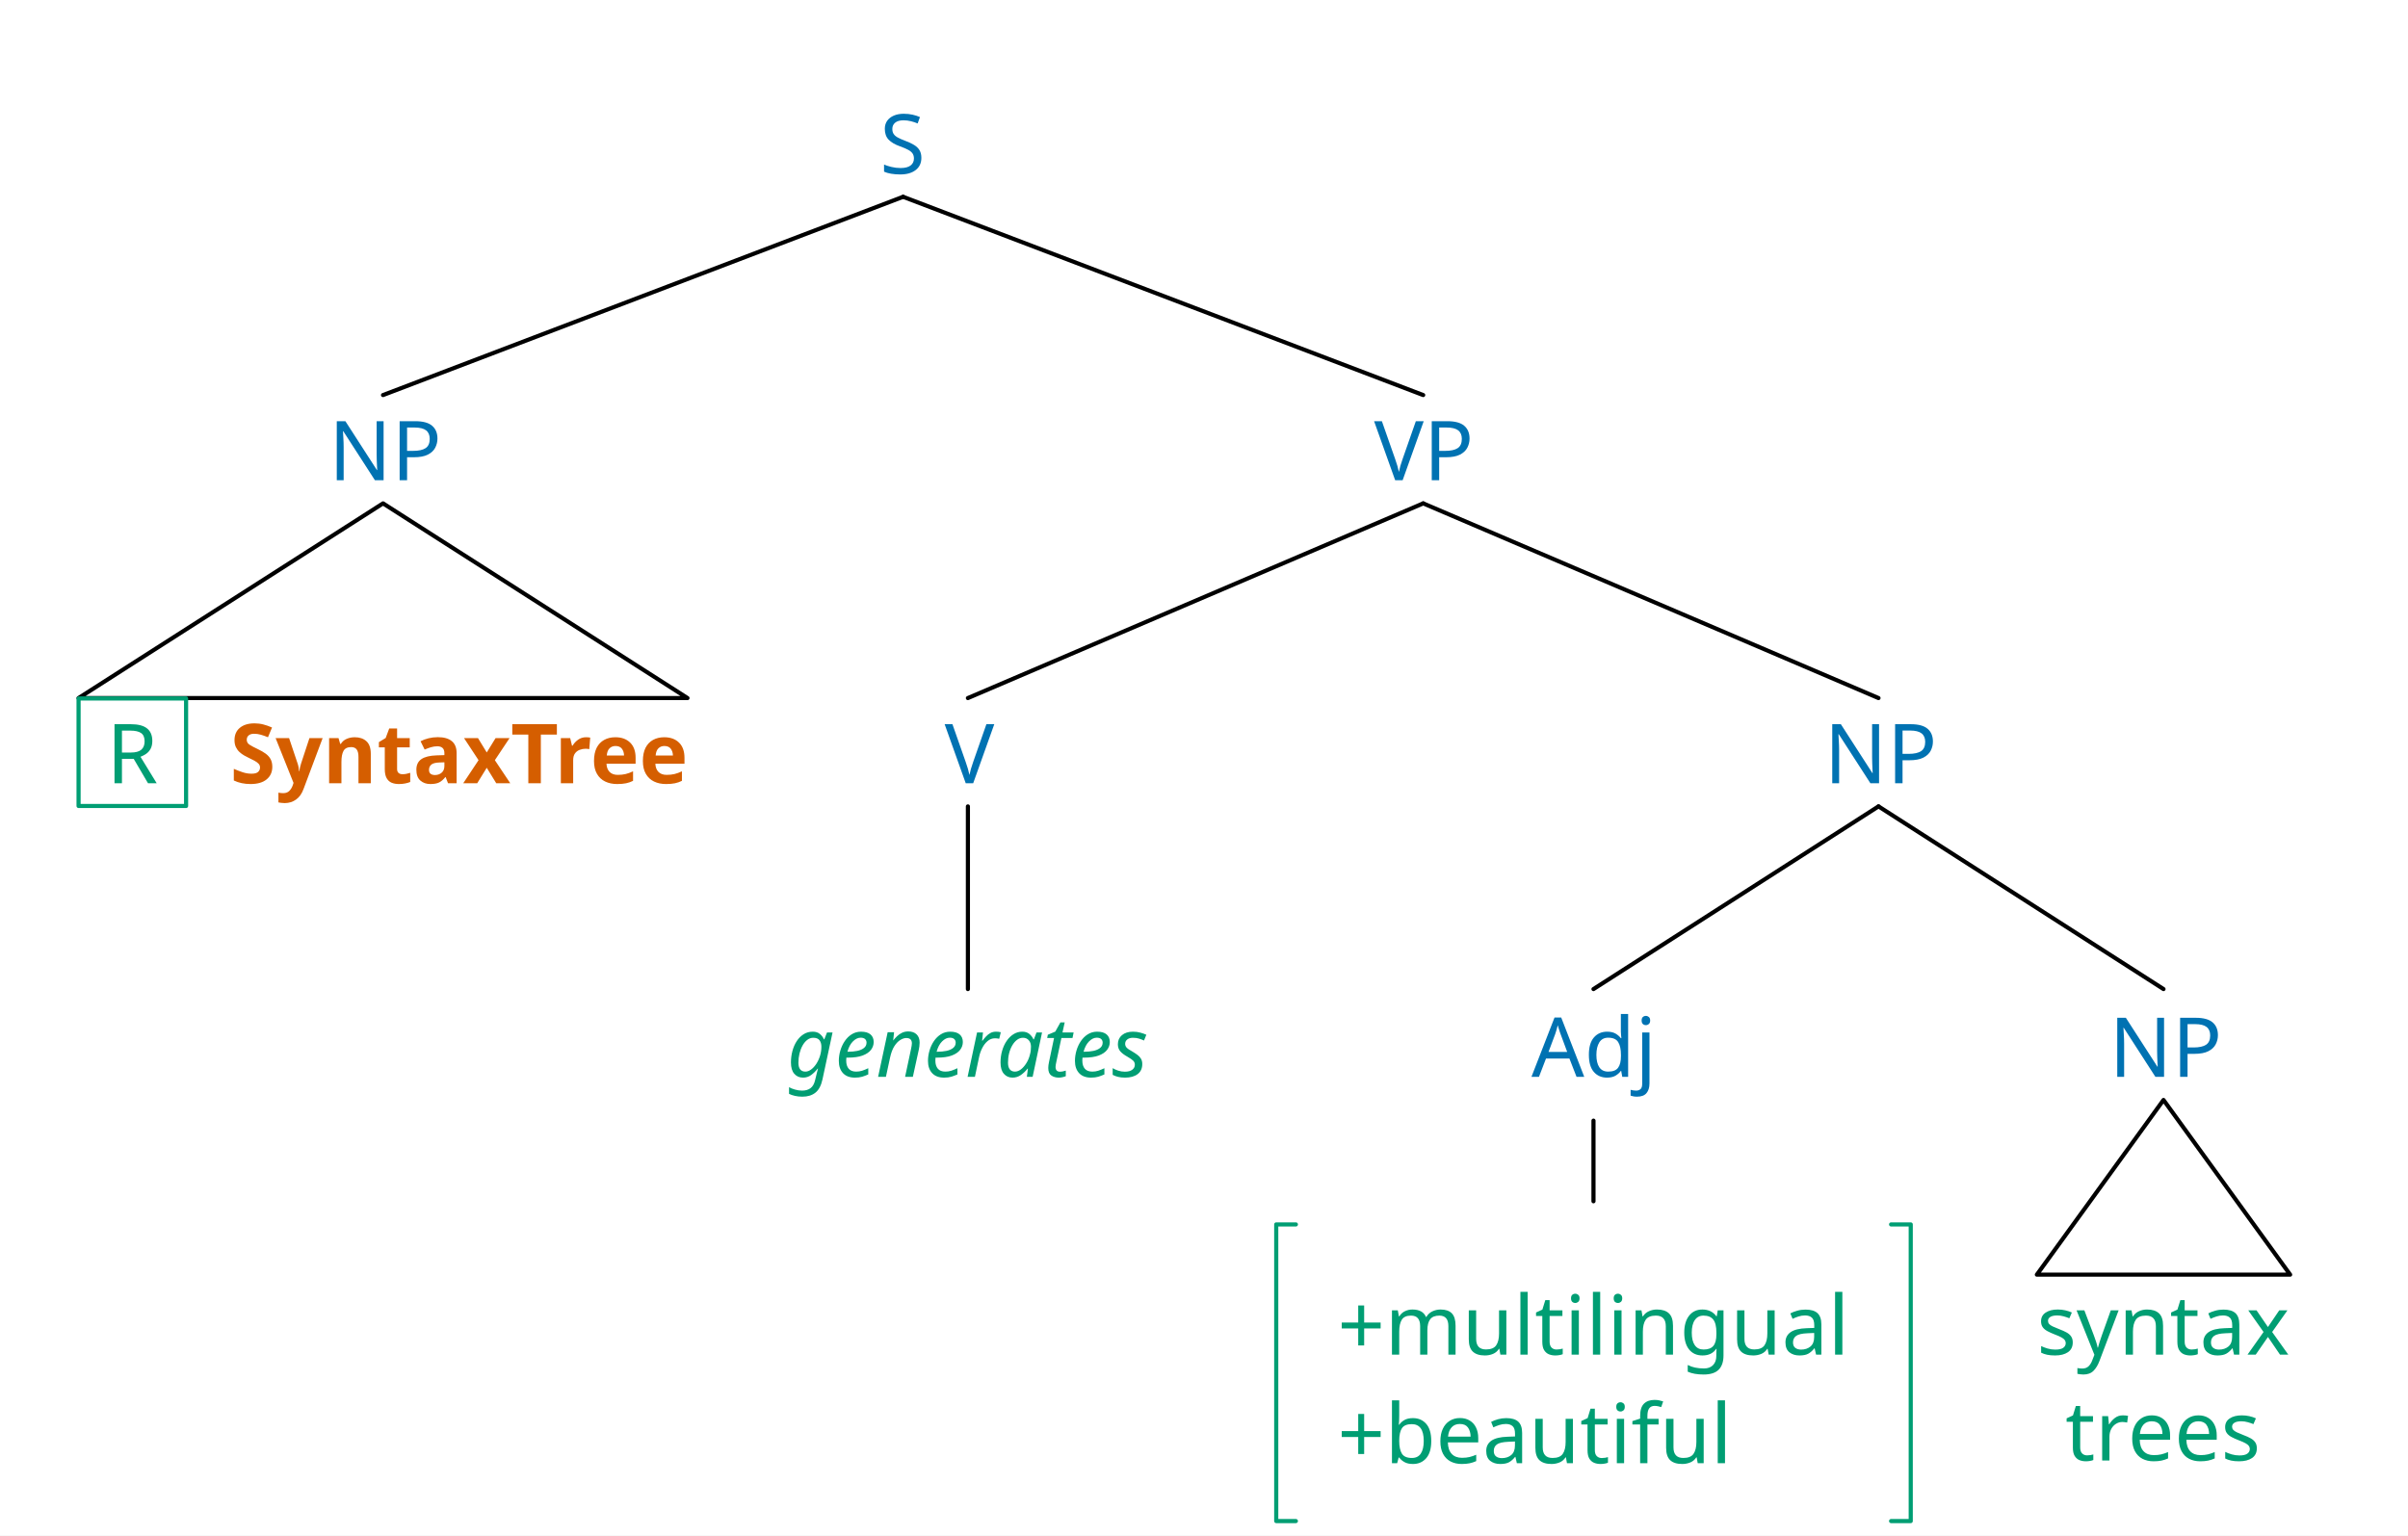
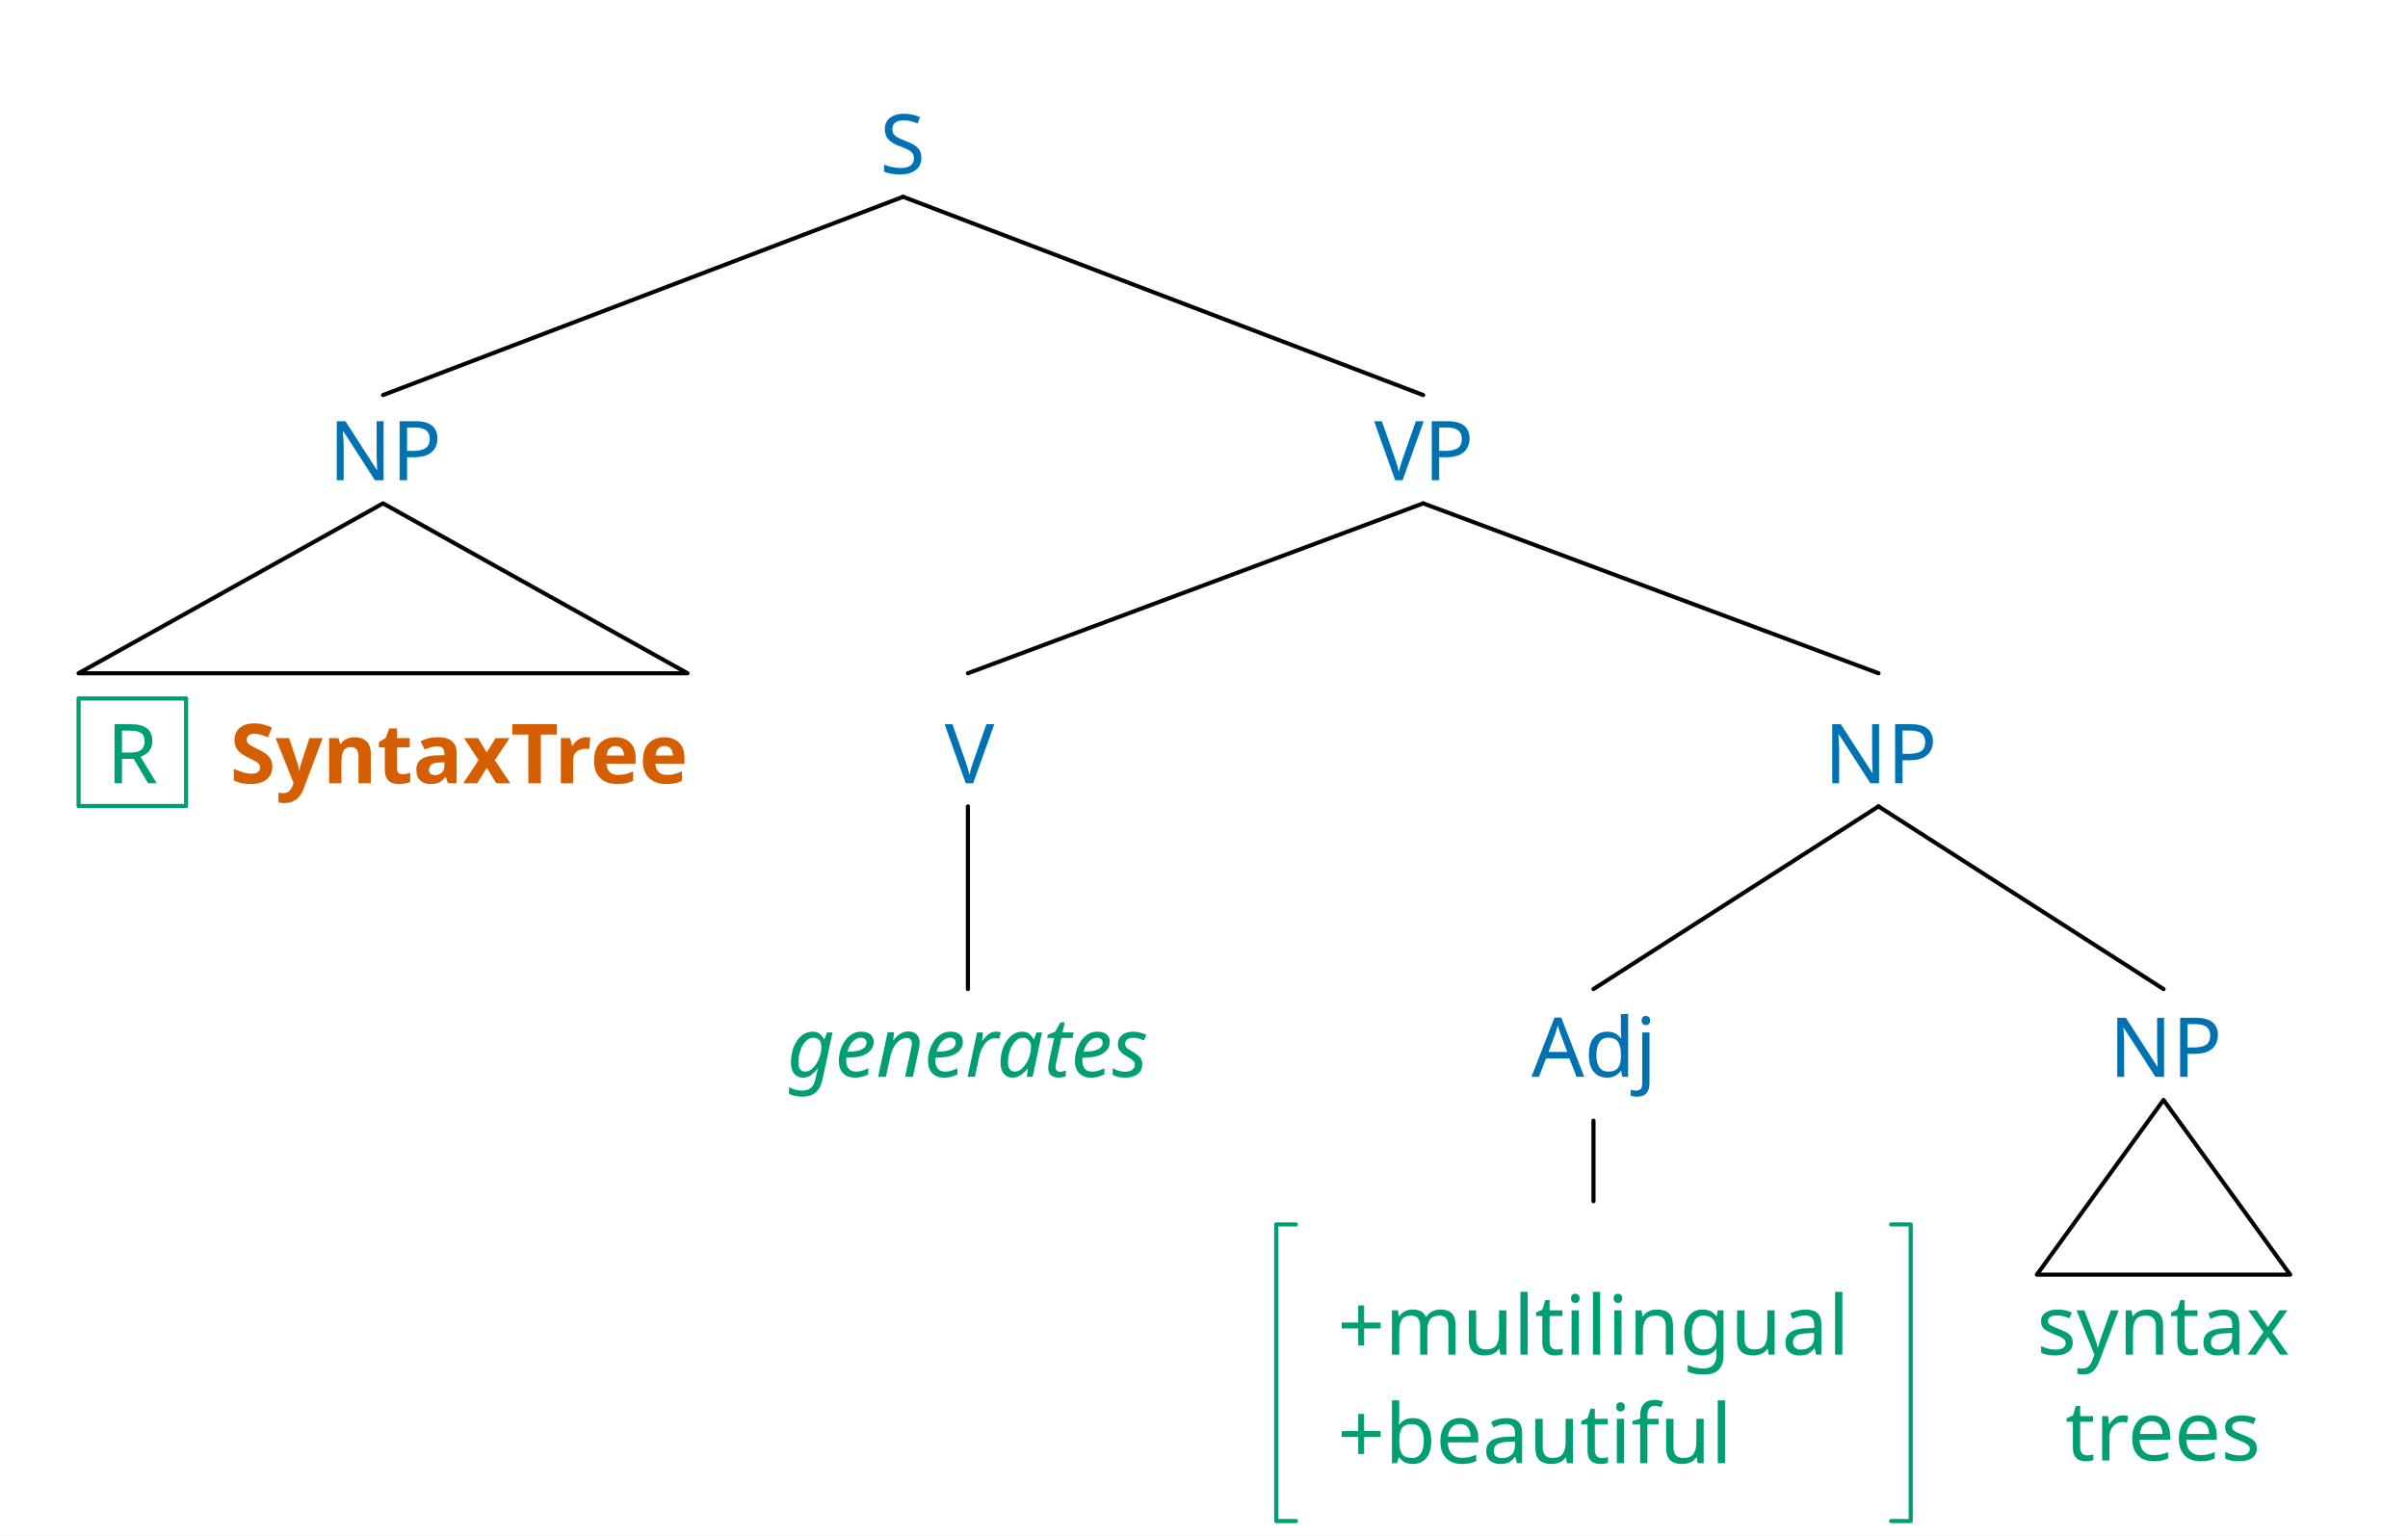
<svg xmlns="http://www.w3.org/2000/svg" width="931.7" height="594.244" viewBox="-15.2, 0, 931.7, 594.244" version="1.1">
  <defs>
    <marker id="arrow" markerUnits="userSpaceOnUse" viewBox="0 0 10 10" refX="10" refY="5" markerWidth="15.2" markerHeight="15.2" orient="auto">
      <path d="M 0 0 L 10 5 L 0 10" fill="#CC79A7" />
    </marker>
    <marker id="arrowStart" markerUnits="userSpaceOnUse" viewBox="0 0 10 10" refX="0" refY="5" markerWidth="15.2" markerHeight="15.2" orient="auto">
      <path d="M 10 0 L 0 5 L 10 10" fill="#CC79A7" />
    </marker>
    <marker id="arrowBackward" markerUnits="userSpaceOnUse" viewBox="0 0 10 10" refX="5" refY="5" markerWidth="15.2" markerHeight="15.2" orient="auto">
      <path d="M 0 0 L 10 5 L 0 10 z" fill="#CC79A7" />
    </marker>
    <marker id="arrowForward" markerUnits="userSpaceOnUse" viewBox="0 0 10 10" refX="5" refY="5" markerWidth="15.2" markerHeight="15.2" orient="auto">
      <path d="M 10 0 L 0 5 L 10 10 z" fill="#CC79A7" />
    </marker>
    <marker id="arrowBothways" markerUnits="userSpaceOnUse" viewBox="0 0 30 10" refX="15" refY="5" markerWidth="45.6" markerHeight="15.2" orient="auto">
      <path d="M 0 5 L 10 0 L 10 5 L 20 5 L 20 0 L 30 5 L 20 10 L 20 5 L 10 5 L 10 10 z" fill="#CC79A7" />
    </marker>
    <pattern id="hatchBlack" x="10" y="10" width="10.0" height="10.0" patternUnits="userSpaceOnUse" patternTransform="rotate(45)">
      <line x1="0" y="0" x2="0" y2="10.0" stroke="black" stroke-width="4.0" />
    </pattern>
    <pattern id="hatchForNode" x="10" y="10" width="10.0" height="10.0" patternUnits="userSpaceOnUse" patternTransform="rotate(45)">
      <line x1="0" y="0" x2="0" y2="10.0" stroke="#0072B2" stroke-width="4.0" />
    </pattern>
    <pattern id="hatchForLeaf" x="10" y="10" width="10.0" height="10.0" patternUnits="userSpaceOnUse" patternTransform="rotate(45)">
      <line x1="0" y="0" x2="0" y2="10.0" stroke="#009E73" stroke-width="4.0" />
    </pattern>
  </defs>
  <rect x="-15.2" y="0" width="931.7" height="594.244" stroke="none" fill="white" />
  <text white-space="pre" alignment-baseline="text-top" style="fill: #0072B2; stroke-width: 0; font-size: 32px;" x="325.231" y="67.2">
    <tspan x="325.231" y="67.2" style="" text-decoration="" font-family="'Noto Sans', 'Noto Sans JP', 'Noto Sans CJK JP', 'Noto Sans Arabic', 'Noto Sans Hebrew', 'Noto Sans Devanagari', 'Noto Sans Thai', 'Noto Sans Khmer', 'Noto Sans Math', sans-serif">S</tspan>
  </text>
  <text white-space="pre" alignment-baseline="text-top" style="fill: #0072B2; stroke-width: 0; font-size: 32px;" x="111.5" y="185.846">
    <tspan x="112.0" y="185.846" style="" text-decoration="" font-family="'Noto Sans', 'Noto Sans JP', 'Noto Sans CJK JP', 'Noto Sans Arabic', 'Noto Sans Hebrew', 'Noto Sans Devanagari', 'Noto Sans Thai', 'Noto Sans Khmer', 'Noto Sans Math', sans-serif">NP</tspan>
  </text>
  <text white-space="pre" alignment-baseline="text-top" style="fill: #009E73; stroke-width: 0; font-size: 32px;" x="15.2" y="303.107">
    <tspan x="26" y="303.107" style="" text-decoration="" font-family="'Noto Sans', 'Noto Sans JP', 'Noto Sans CJK JP', 'Noto Sans Arabic', 'Noto Sans Hebrew', 'Noto Sans Devanagari', 'Noto Sans Thai', 'Noto Sans Khmer', 'Noto Sans Math', sans-serif">R</tspan>
    <tspan x="56.8" y="303.107" style="" text-decoration="" font-family="'Noto Sans', 'Noto Sans JP', 'Noto Sans CJK JP', 'Noto Sans Arabic', 'Noto Sans Hebrew', 'Noto Sans Devanagari', 'Noto Sans Thai', 'Noto Sans Khmer', 'Noto Sans Math', sans-serif">
      <tspan style="fill:none;">￭</tspan>
    </tspan>
    <tspan x="73.8" y="303.107" style="font-weight: bold; fill: #D55E00; " text-decoration="" font-family="'Noto Sans', 'Noto Sans JP', 'Noto Sans CJK JP', 'Noto Sans Arabic', 'Noto Sans Hebrew', 'Noto Sans Devanagari', 'Noto Sans Thai', 'Noto Sans Khmer', 'Noto Sans Math', sans-serif">SyntaxTree</tspan>
  </text>
  <text white-space="pre" alignment-baseline="text-top" style="fill: #0072B2; stroke-width: 0; font-size: 32px;" x="516.462" y="185.846">
    <tspan x="516.462" y="185.846" style="" text-decoration="" font-family="'Noto Sans', 'Noto Sans JP', 'Noto Sans CJK JP', 'Noto Sans Arabic', 'Noto Sans Hebrew', 'Noto Sans Devanagari', 'Noto Sans Thai', 'Noto Sans Khmer', 'Noto Sans Math', sans-serif">VP</tspan>
  </text>
  <text white-space="pre" alignment-baseline="text-top" style="fill: #0072B2; stroke-width: 0; font-size: 32px;" x="349.8" y="303.107">
    <tspan x="350.3" y="303.107" style="" text-decoration="" font-family="'Noto Sans', 'Noto Sans JP', 'Noto Sans CJK JP', 'Noto Sans Arabic', 'Noto Sans Hebrew', 'Noto Sans Devanagari', 'Noto Sans Thai', 'Noto Sans Khmer', 'Noto Sans Math', sans-serif">V</tspan>
  </text>
  <text white-space="pre" alignment-baseline="text-top" style="fill: #009E73; stroke-width: 0; font-size: 32px;" x="288.8" y="416.724">
    <tspan x="289.3" y="416.724" style="font-style: italic; " text-decoration="" font-family="'Noto Sans', 'Noto Sans JP', 'Noto Sans CJK JP', 'Noto Sans Arabic', 'Noto Sans Hebrew', 'Noto Sans Devanagari', 'Noto Sans Thai', 'Noto Sans Khmer', 'Noto Sans Math', sans-serif">generates</tspan>
  </text>
  <text white-space="pre" alignment-baseline="text-top" style="fill: #0072B2; stroke-width: 0; font-size: 32px;" x="690.125" y="303.107">
    <tspan x="690.625" y="303.107" style="" text-decoration="" font-family="'Noto Sans', 'Noto Sans JP', 'Noto Sans CJK JP', 'Noto Sans Arabic', 'Noto Sans Hebrew', 'Noto Sans Devanagari', 'Noto Sans Thai', 'Noto Sans Khmer', 'Noto Sans Math', sans-serif">NP</tspan>
  </text>
  <text white-space="pre" alignment-baseline="text-top" style="fill: #0072B2; stroke-width: 0; font-size: 32px;" x="577.35" y="416.724">
    <tspan x="577.35" y="416.724" style="" text-decoration="" font-family="'Noto Sans', 'Noto Sans JP', 'Noto Sans CJK JP', 'Noto Sans Arabic', 'Noto Sans Hebrew', 'Noto Sans Devanagari', 'Noto Sans Thai', 'Noto Sans Khmer', 'Noto Sans Math', sans-serif">Adj</tspan>
  </text>
  <text white-space="pre" alignment-baseline="text-top" style="fill: #009E73; stroke-width: 0; font-size: 32px;" x="502.35" y="524.244">
    <tspan x="502.35" y="524.244" style="" text-decoration="" font-family="'Noto Sans', 'Noto Sans JP', 'Noto Sans CJK JP', 'Noto Sans Arabic', 'Noto Sans Hebrew', 'Noto Sans Devanagari', 'Noto Sans Thai', 'Noto Sans Khmer', 'Noto Sans Math', sans-serif">+multilingual</tspan>
    <tspan x="502.35" y="566.244" style="" text-decoration="" font-family="'Noto Sans', 'Noto Sans JP', 'Noto Sans CJK JP', 'Noto Sans Arabic', 'Noto Sans Hebrew', 'Noto Sans Devanagari', 'Noto Sans Thai', 'Noto Sans Khmer', 'Noto Sans Math', sans-serif">+beautiful</tspan>
  </text>
  <text white-space="pre" alignment-baseline="text-top" style="fill: #0072B2; stroke-width: 0; font-size: 32px;" x="800.4" y="416.724">
    <tspan x="800.9" y="416.724" style="" text-decoration="" font-family="'Noto Sans', 'Noto Sans JP', 'Noto Sans CJK JP', 'Noto Sans Arabic', 'Noto Sans Hebrew', 'Noto Sans Devanagari', 'Noto Sans Thai', 'Noto Sans Khmer', 'Noto Sans Math', sans-serif">NP</tspan>
  </text>
  <text white-space="pre" alignment-baseline="text-top" style="fill: #009E73; stroke-width: 0; font-size: 32px;" x="772.9" y="524.244">
    <tspan x="772.9" y="524.244" style="" text-decoration="" font-family="'Noto Sans', 'Noto Sans JP', 'Noto Sans CJK JP', 'Noto Sans Arabic', 'Noto Sans Hebrew', 'Noto Sans Devanagari', 'Noto Sans Thai', 'Noto Sans Khmer', 'Noto Sans Math', sans-serif">syntax</tspan>
    <tspan x="783.9" y="565.204" style="" text-decoration="" font-family="'Noto Sans', 'Noto Sans JP', 'Noto Sans CJK JP', 'Noto Sans Arabic', 'Noto Sans Hebrew', 'Noto Sans Devanagari', 'Noto Sans Thai', 'Noto Sans Khmer', 'Noto Sans Math', sans-serif">trees</tspan>
  </text>
  <line style="fill: none; stroke:black; stroke-width:1.6; stroke-linejoin:round; stroke-linecap:round;" x1="133.0" y1="152.886" x2="334.231" y2="76.16" />
  <line style="fill: none; stroke:black; stroke-width:1.6; stroke-linejoin:round; stroke-linecap:round;" x1="535.462" y1="152.886" x2="334.231" y2="76.16" />
-   <polygon style="fill: none; stroke: black; stroke-width:1.6; stroke-linejoin:round;stroke-linecap:round;" points="15.2 270.147 250.8 270.147 133.0 194.806" />
-   <line style="fill: none; stroke:black; stroke-width:1.6; stroke-linejoin:round; stroke-linecap:round;" x1="359.3" y1="270.147" x2="535.462" y2="194.806" />
-   <line style="fill: none; stroke:black; stroke-width:1.6; stroke-linejoin:round; stroke-linecap:round;" x1="711.625" y1="270.147" x2="535.462" y2="194.806" />
+   <polygon style="fill: none; stroke: black; stroke-width:1.6; stroke-linejoin:round;stroke-linecap:round;" points="15.2 260.547 250.8 260.547 133.0 194.806" />
+   <line style="fill: none; stroke:black; stroke-width:1.6; stroke-linejoin:round; stroke-linecap:round;" x1="359.3" y1="260.547" x2="535.462" y2="194.806" />
+   <line style="fill: none; stroke:black; stroke-width:1.6; stroke-linejoin:round; stroke-linecap:round;" x1="711.625" y1="260.547" x2="535.462" y2="194.806" />
  <line style="fill: none; stroke:black; stroke-width:1.6; stroke-linejoin:round; stroke-linecap:round;" x1="359.3" y1="382.764" x2="359.3" y2="312.067" />
  <line style="fill: none; stroke:black; stroke-width:1.6; stroke-linejoin:round; stroke-linecap:round;" x1="601.35" y1="382.764" x2="711.625" y2="312.067" />
  <line style="fill: none; stroke:black; stroke-width:1.6; stroke-linejoin:round; stroke-linecap:round;" x1="821.9" y1="382.764" x2="711.625" y2="312.067" />
  <line style="fill: none; stroke:black; stroke-width:1.6; stroke-linejoin:round; stroke-linecap:round;" x1="601.35" y1="464.884" x2="601.35" y2="433.684" />
  <polygon style="fill: none; stroke: black; stroke-width:1.6; stroke-linejoin:round;stroke-linecap:round;" points="772.9 493.284 870.9 493.284 821.9 425.684" />
  <rect style="stroke: #009E73; stroke-linejoin:round; stroke-width:1.6;" x="15.2" y="270.307" width="41.6" height="41.6" fill="none" />
  <polyline style="stroke:#009E73; stroke-width:1.6; fill:none; stroke-linejoin:round; stroke-linecap:round;" points="486.2,473.844 478.6,473.844 478.6,588.644 486.2,588.644" />
  <polyline style="stroke:#009E73; stroke-width:1.6; fill:none; stroke-linejoin:round; stroke-linecap:round;" points="716.5,473.844 724.1,473.844 724.1,588.644 716.5,588.644" />
</svg>
